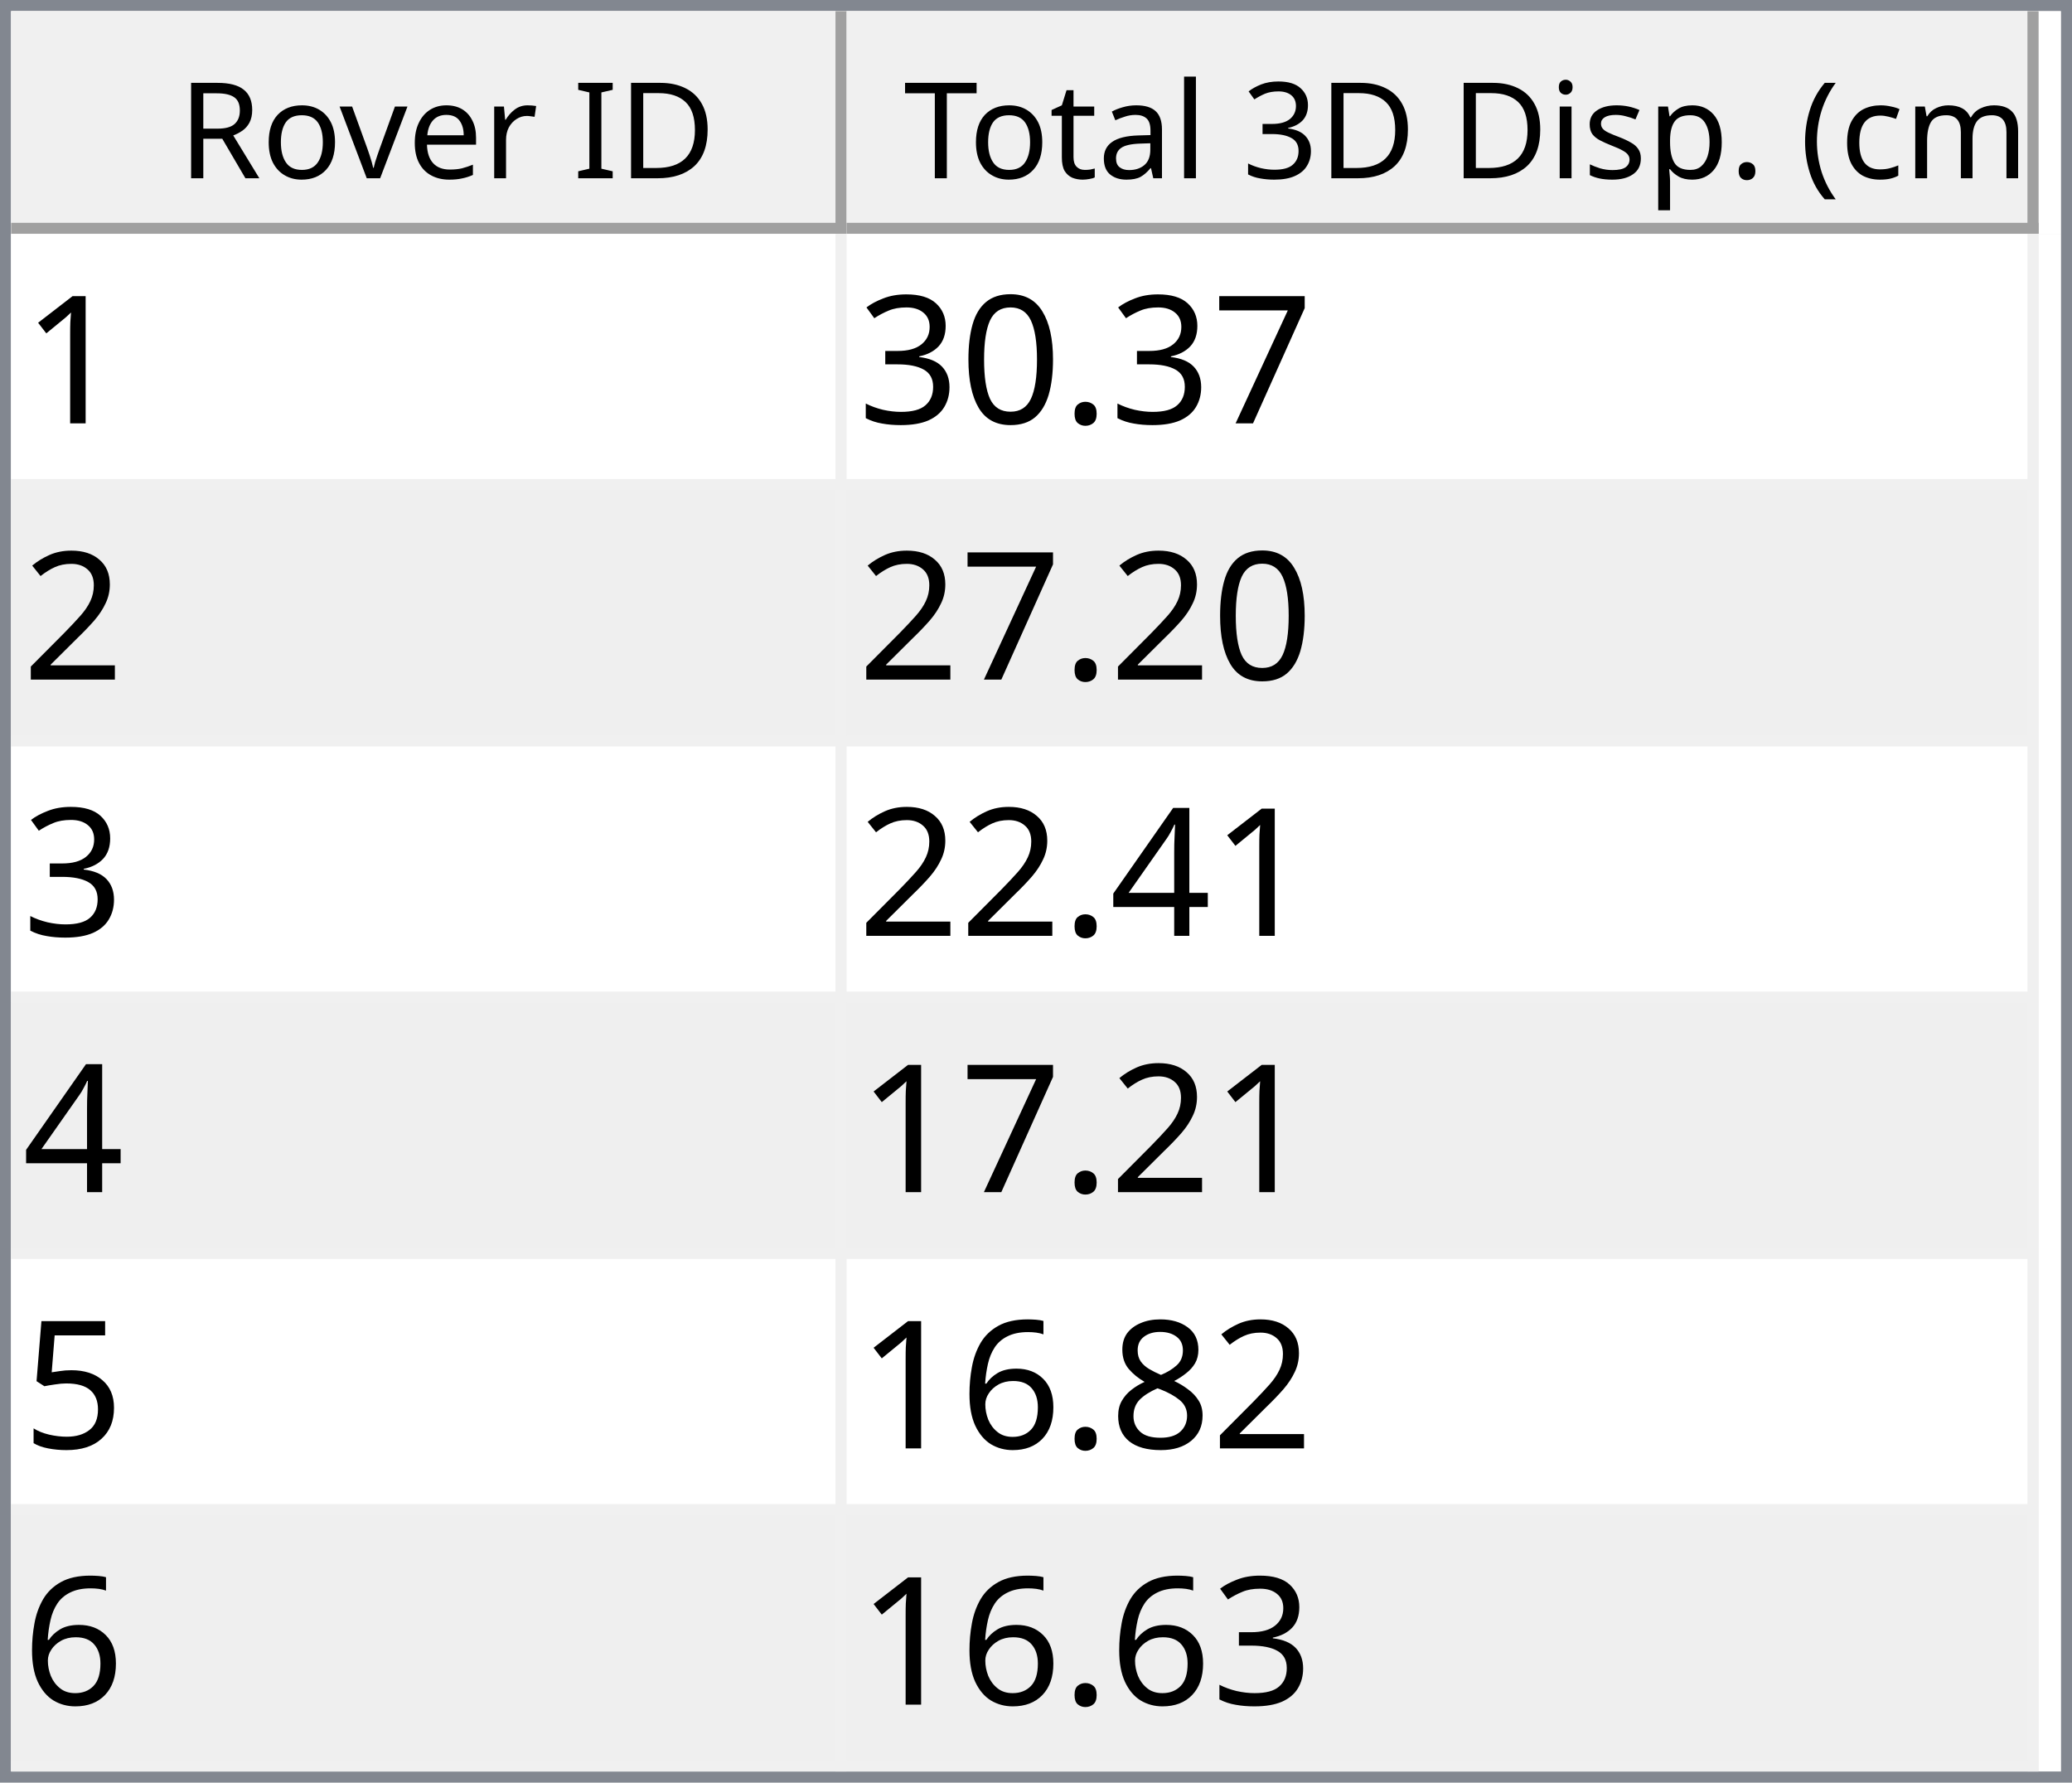
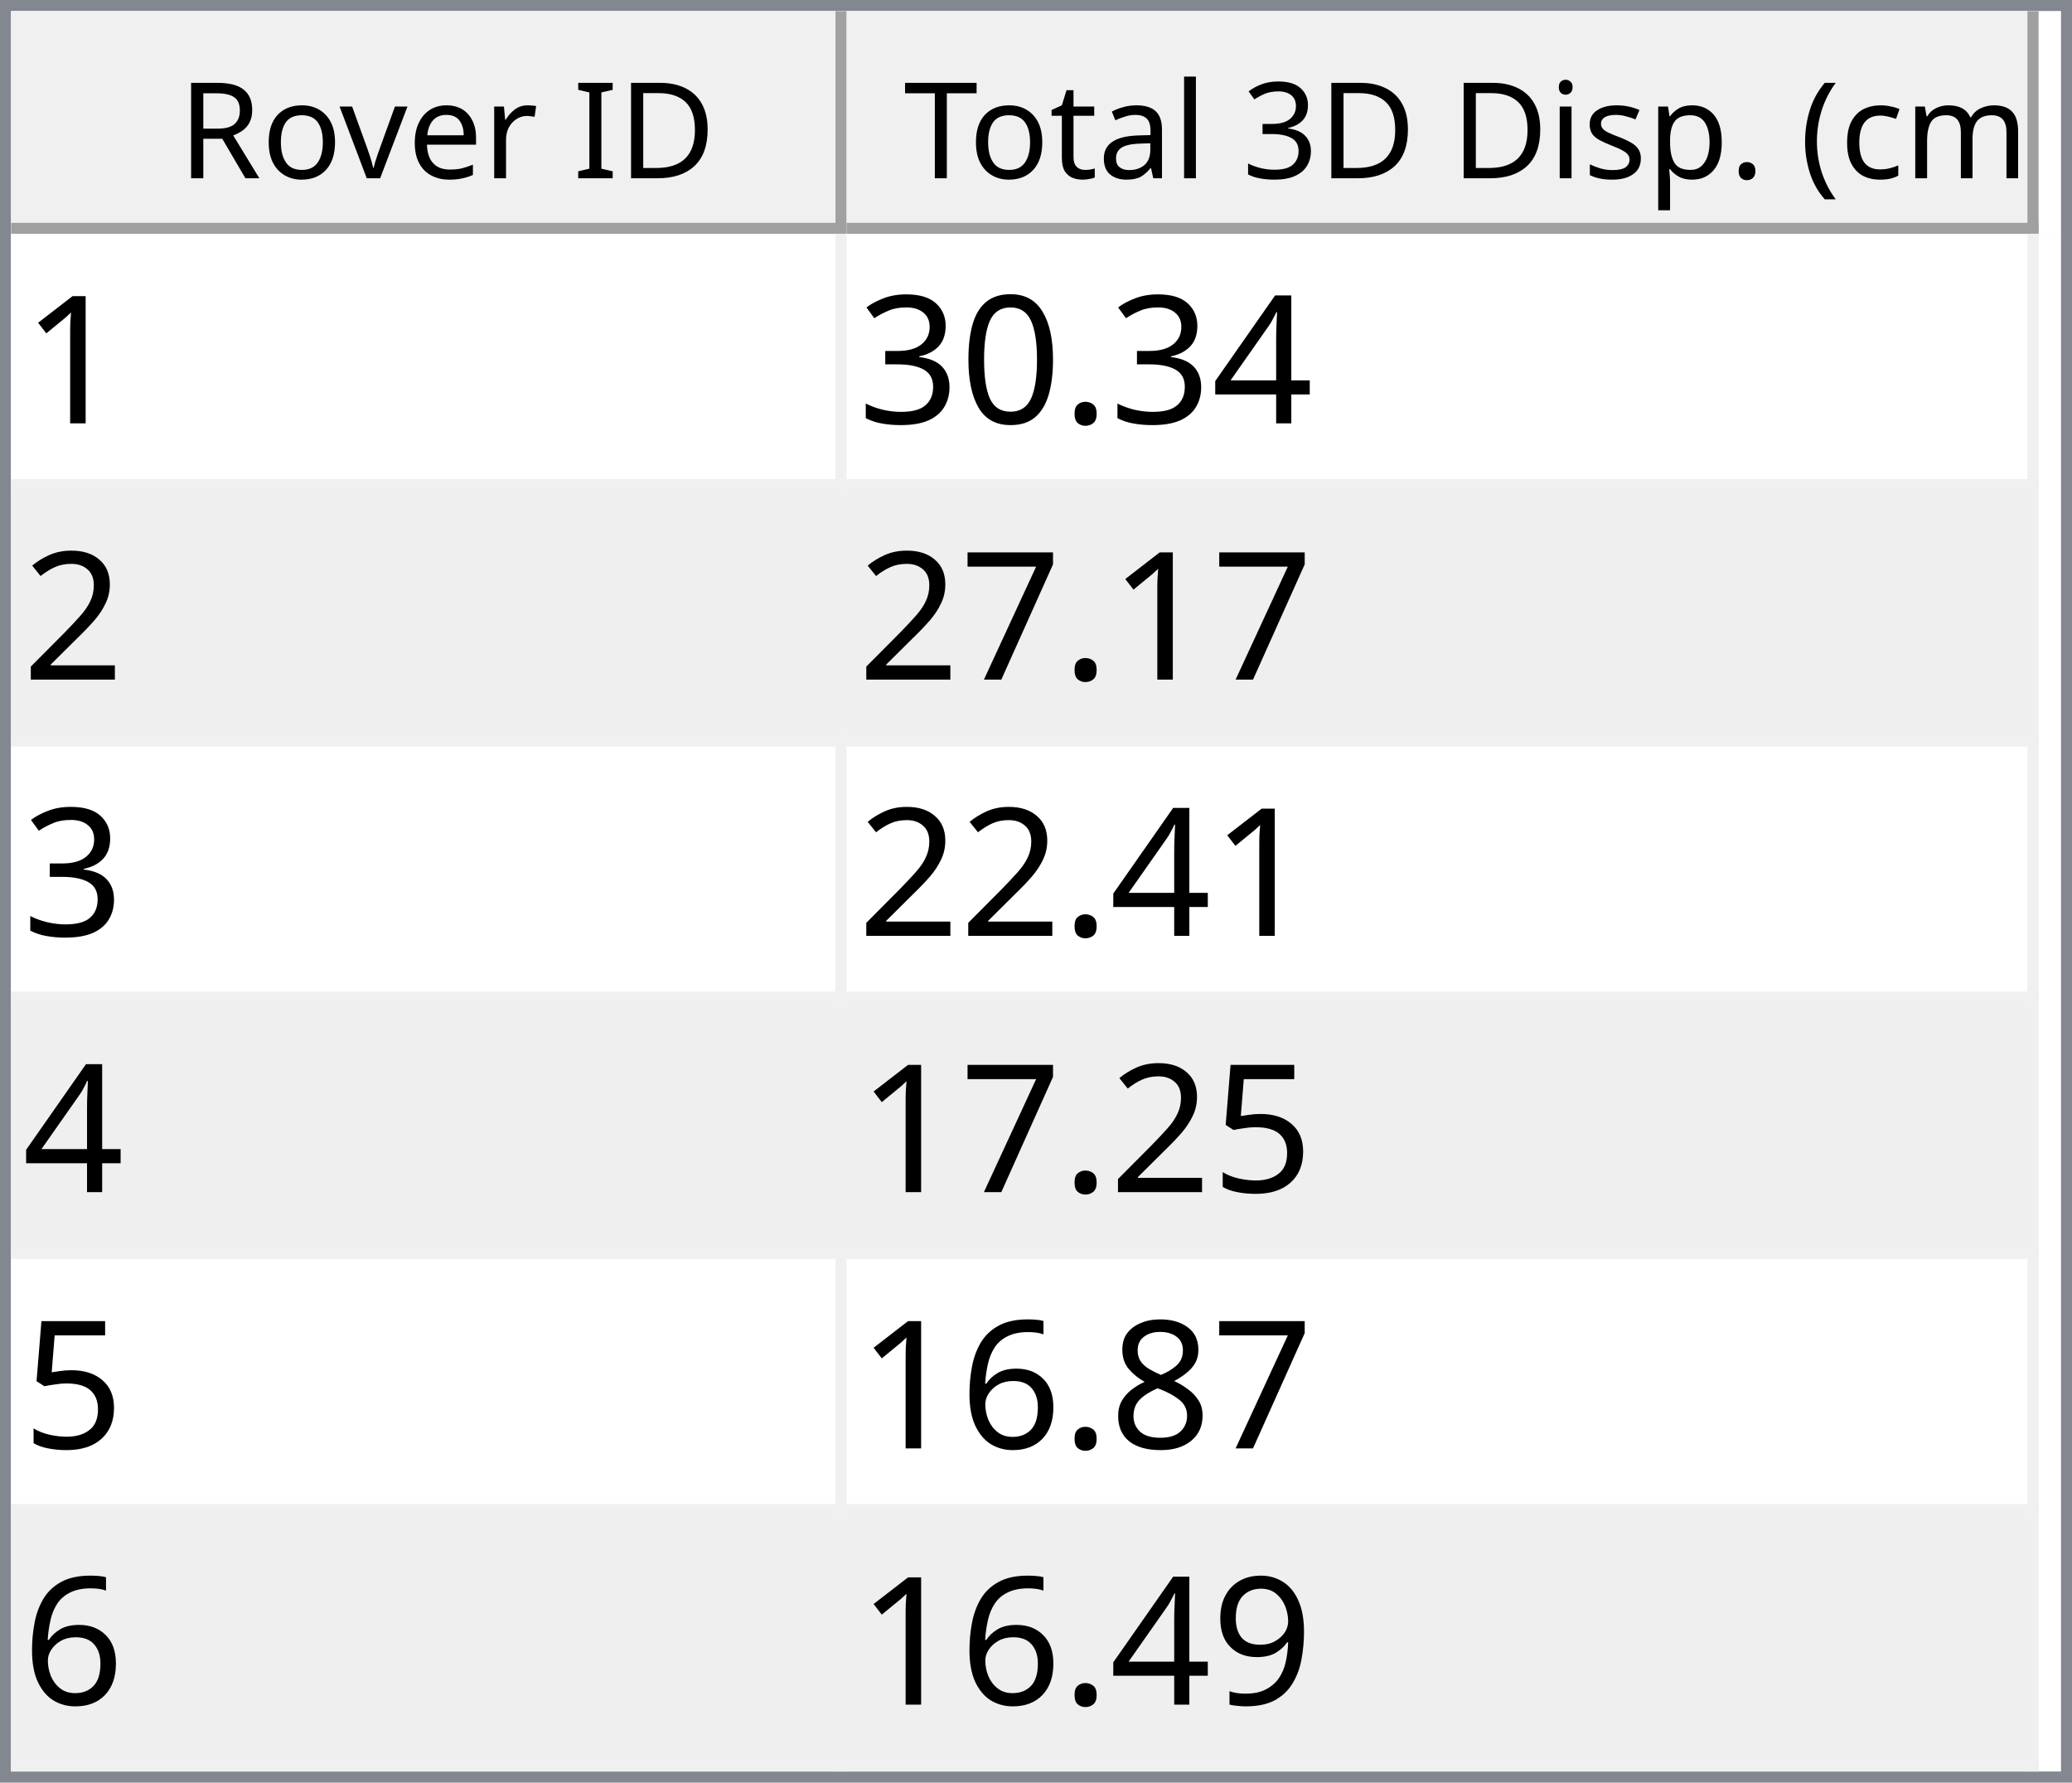
<svg xmlns="http://www.w3.org/2000/svg" style="fill-opacity:1; color-rendering:auto; color-interpolation:auto; text-rendering:auto; stroke:black; stroke-linecap:square; stroke-miterlimit:10; shape-rendering:auto; stroke-opacity:1; fill:black; stroke-dasharray:none; font-weight:normal; stroke-width:1; font-family:'Dialog'; font-style:normal; stroke-linejoin:miter; font-size:12px; stroke-dashoffset:0; image-rendering:auto;" width="186" height="160">
  <defs id="genericDefs" />
  <g>
    <defs id="defs1">
      <clipPath clipPathUnits="userSpaceOnUse" id="clipPath1">
        <path d="M0 0 L186 0 L186 160 L0 160 L0 0 Z" />
      </clipPath>
      <clipPath clipPathUnits="userSpaceOnUse" id="clipPath2">
        <path d="M0 0 L0 160 L186 160 L186 0 Z" />
      </clipPath>
      <clipPath clipPathUnits="userSpaceOnUse" id="clipPath3">
        <path d="M0 0 L0 20 L184 20 L184 0 Z" />
      </clipPath>
      <clipPath clipPathUnits="userSpaceOnUse" id="clipPath4">
        <path d="M0 0 L0 20 L75 20 L75 0 Z" />
      </clipPath>
      <clipPath clipPathUnits="userSpaceOnUse" id="clipPath5">
        <path d="M1 1 L1 19 L74 19 L74 1 Z" />
      </clipPath>
      <clipPath clipPathUnits="userSpaceOnUse" id="clipPath6">
        <path d="M0 0 L0 18 L73 18 L73 0 Z" />
      </clipPath>
      <clipPath clipPathUnits="userSpaceOnUse" id="clipPath7">
        <path d="M-0.5 -0.5 L-0.5 19.5 L74.5 19.5 L74.5 -0.5 Z" />
      </clipPath>
      <clipPath clipPathUnits="userSpaceOnUse" id="clipPath8">
        <path d="M0 0 L0 20 L107 20 L107 0 Z" />
      </clipPath>
      <clipPath clipPathUnits="userSpaceOnUse" id="clipPath9">
        <path d="M1 1 L1 19 L106 19 L106 1 Z" />
      </clipPath>
      <clipPath clipPathUnits="userSpaceOnUse" id="clipPath10">
        <path d="M0 0 L0 18 L105 18 L105 0 Z" />
      </clipPath>
      <clipPath clipPathUnits="userSpaceOnUse" id="clipPath11">
        <path d="M-0.5 -0.5 L-0.5 19.5 L106.5 19.5 L106.5 -0.5 Z" />
      </clipPath>
      <clipPath clipPathUnits="userSpaceOnUse" id="clipPath12">
        <path d="M0 0 L0 138 L184 138 L184 0 Z" />
      </clipPath>
      <clipPath clipPathUnits="userSpaceOnUse" id="clipPath13">
        <path d="M0 0 L0 138 L182 138 L182 0 Z" />
      </clipPath>
      <clipPath clipPathUnits="userSpaceOnUse" id="clipPath14">
        <path d="M-0.5 -0.5 L-0.5 137.5 L181.5 137.5 L181.5 -0.5 Z" />
      </clipPath>
      <clipPath clipPathUnits="userSpaceOnUse" id="clipPath15">
        <path d="M0 0 L0 22 L74 22 L74 0 Z" />
      </clipPath>
      <clipPath clipPathUnits="userSpaceOnUse" id="clipPath16">
        <path d="M0 0 L0 22 L106 22 L106 0 Z" />
      </clipPath>
      <font horiz-adv-x="64.551" id="font1">
        <font-face ascent="107.91" descent="25.098" units-per-em="100" style="font-style:normal; font-family:Segoe UI; font-weight:normal;" />
        <missing-glyph horiz-adv-x="64.551" d="M8.109 0 L8.109 68.266 L56.453 68.266 L56.453 0 L8.109 0 ZM15.328 7.234 L49.219 7.234 L49.219 61.031 L15.328 61.031 L15.328 7.234 Z" />
        <glyph unicode="D" horiz-adv-x="70.117" d="M9.188 0 L9.188 70.016 L28.516 70.016 Q65.531 70.016 65.531 35.891 Q65.531 19.672 55.25 9.836 Q44.969 0 27.734 0 L9.188 0 ZM17.391 62.594 L17.391 7.422 L27.828 7.422 Q41.609 7.422 49.273 14.797 Q56.938 22.172 56.938 35.688 Q56.938 62.594 28.328 62.594 L17.391 62.594 Z" />
        <glyph unicode="I" horiz-adv-x="26.611" d="M17.391 0 L9.188 0 L9.188 70.016 L17.391 70.016 L17.391 0 Z" />
        <glyph unicode=" " horiz-adv-x="27.393" d="" />
        <glyph unicode="r" horiz-adv-x="34.766" d="M34.188 41.891 Q32.078 43.5 28.125 43.5 Q23 43.5 19.555 38.672 Q16.109 33.844 16.109 25.484 L16.109 0 L8.109 0 L8.109 50 L16.109 50 L16.109 39.703 L16.312 39.703 Q18.016 44.969 21.531 47.922 Q25.047 50.875 29.391 50.875 Q32.516 50.875 34.188 50.203 L34.188 41.891 Z" />
        <glyph unicode="e" horiz-adv-x="52.295" d="M48.297 23 L12.984 23 Q13.188 14.656 17.484 10.109 Q21.781 5.562 29.297 5.562 Q37.75 5.562 44.828 11.141 L44.828 3.609 Q38.234 -1.172 27.391 -1.172 Q16.797 -1.172 10.742 5.641 Q4.688 12.453 4.688 24.812 Q4.688 36.469 11.305 43.82 Q17.922 51.172 27.734 51.172 Q37.547 51.172 42.922 44.828 Q48.297 38.484 48.297 27.203 L48.297 23 ZM40.094 29.781 Q40.047 36.719 36.75 40.578 Q33.453 44.438 27.594 44.438 Q21.922 44.438 17.969 40.383 Q14.016 36.328 13.094 29.781 L40.094 29.781 Z" />
        <glyph unicode="v" horiz-adv-x="47.9" d="M47.406 50 L27.484 0 L19.625 0 L0.688 50 L9.469 50 L22.172 13.672 Q23.578 9.672 23.922 6.688 L24.125 6.688 Q24.609 10.453 25.688 13.484 L38.969 50 L47.406 50 Z" />
        <glyph unicode="o" horiz-adv-x="58.594" d="M29 -1.172 Q17.922 -1.172 11.305 5.836 Q4.688 12.844 4.688 24.422 Q4.688 37.016 11.57 44.094 Q18.453 51.172 30.172 51.172 Q41.359 51.172 47.633 44.289 Q53.906 37.406 53.906 25.203 Q53.906 13.234 47.141 6.031 Q40.375 -1.172 29 -1.172 ZM29.594 44.438 Q21.875 44.438 17.383 39.188 Q12.891 33.938 12.891 24.703 Q12.891 15.828 17.43 10.695 Q21.969 5.562 29.594 5.562 Q37.359 5.562 41.531 10.594 Q45.703 15.625 45.703 24.906 Q45.703 34.281 41.531 39.359 Q37.359 44.438 29.594 44.438 Z" />
        <glyph unicode="R" horiz-adv-x="59.814" d="M59.375 0 L49.609 0 L37.891 19.625 Q36.281 22.359 34.766 24.289 Q33.25 26.219 31.664 27.438 Q30.078 28.656 28.25 29.219 Q26.422 29.781 24.125 29.781 L17.391 29.781 L17.391 0 L9.188 0 L9.188 70.016 L30.078 70.016 Q34.672 70.016 38.555 68.867 Q42.438 67.719 45.289 65.375 Q48.141 63.031 49.758 59.547 Q51.375 56.062 51.375 51.375 Q51.375 47.703 50.273 44.656 Q49.172 41.609 47.148 39.211 Q45.125 36.812 42.266 35.133 Q39.406 33.453 35.844 32.516 L35.844 32.328 Q37.594 31.547 38.891 30.547 Q40.188 29.547 41.359 28.18 Q42.531 26.812 43.68 25.078 Q44.828 23.344 46.234 21.047 L59.375 0 ZM17.391 62.594 L17.391 37.203 L28.516 37.203 Q31.594 37.203 34.203 38.133 Q36.812 39.062 38.719 40.797 Q40.625 42.531 41.703 45.047 Q42.781 47.562 42.781 50.688 Q42.781 56.297 39.141 59.445 Q35.5 62.594 28.609 62.594 L17.391 62.594 Z" />
        <glyph unicode=")" horiz-adv-x="30.176" d="M8.297 -15.922 L1.172 -15.922 Q16.406 2.344 16.406 26.812 Q16.406 51.469 1.078 70.016 L8.297 70.016 Q23.531 52.156 23.531 26.703 Q23.531 1.375 8.297 -15.922 Z" />
        <glyph unicode="m" horiz-adv-x="86.133" d="M79.109 0 L71.094 0 L71.094 28.719 Q71.094 37.016 68.531 40.727 Q65.969 44.438 59.906 44.438 Q54.781 44.438 51.195 39.75 Q47.609 35.062 47.609 28.516 L47.609 0 L39.594 0 L39.594 29.688 Q39.594 44.438 28.219 44.438 Q22.953 44.438 19.531 40.016 Q16.109 35.594 16.109 28.516 L16.109 0 L8.109 0 L8.109 50 L16.109 50 L16.109 42.094 L16.312 42.094 Q21.625 51.172 31.844 51.172 Q36.969 51.172 40.773 48.312 Q44.578 45.453 46 40.828 Q51.562 51.172 62.594 51.172 Q79.109 51.172 79.109 30.812 L79.109 0 Z" />
        <glyph unicode="c" horiz-adv-x="46.191" d="M42.188 2.297 Q36.422 -1.172 28.516 -1.172 Q17.828 -1.172 11.258 5.789 Q4.688 12.75 4.688 23.828 Q4.688 36.188 11.766 43.68 Q18.844 51.172 30.672 51.172 Q37.25 51.172 42.281 48.734 L42.281 40.531 Q36.719 44.438 30.375 44.438 Q22.703 44.438 17.797 38.945 Q12.891 33.453 12.891 24.516 Q12.891 15.719 17.508 10.641 Q22.125 5.562 29.891 5.562 Q36.422 5.562 42.188 9.906 L42.188 2.297 Z" />
        <glyph unicode="(" horiz-adv-x="30.176" d="M29.109 -15.922 L21.969 -15.922 Q6.844 1.375 6.844 26.703 Q6.844 52.156 21.969 70.016 L29.203 70.016 Q13.875 51.469 13.875 26.812 Q13.875 2.344 29.109 -15.922 Z" />
        <glyph unicode="." horiz-adv-x="21.68" d="M10.891 -1.078 Q8.641 -1.078 7.055 0.539 Q5.469 2.156 5.469 4.391 Q5.469 6.641 7.055 8.273 Q8.641 9.906 10.891 9.906 Q13.188 9.906 14.797 8.273 Q16.406 6.641 16.406 4.391 Q16.406 2.156 14.797 0.539 Q13.188 -1.078 10.891 -1.078 Z" />
        <glyph unicode="p" horiz-adv-x="58.789" d="M16.312 7.234 L16.109 7.234 L16.109 -23 L8.109 -23 L8.109 50 L16.109 50 L16.109 41.219 L16.312 41.219 Q22.219 51.172 33.594 51.172 Q43.266 51.172 48.688 44.461 Q54.109 37.75 54.109 26.469 Q54.109 13.922 48 6.375 Q41.891 -1.172 31.297 -1.172 Q21.578 -1.172 16.312 7.234 ZM16.109 27.391 L16.109 20.406 Q16.109 14.203 20.141 9.883 Q24.172 5.562 30.375 5.562 Q37.641 5.562 41.773 11.133 Q45.906 16.703 45.906 26.609 Q45.906 34.969 42.047 39.703 Q38.188 44.438 31.594 44.438 Q24.609 44.438 20.359 39.578 Q16.109 34.719 16.109 27.391 Z" />
        <glyph unicode="s" horiz-adv-x="42.432" d="M5.078 1.812 L5.078 10.406 Q11.625 5.562 19.484 5.562 Q30.031 5.562 30.031 12.594 Q30.031 14.594 29.125 15.992 Q28.219 17.391 26.68 18.461 Q25.141 19.531 23.07 20.383 Q21 21.234 18.609 22.172 Q15.281 23.484 12.766 24.828 Q10.25 26.172 8.57 27.859 Q6.891 29.547 6.031 31.695 Q5.172 33.844 5.172 36.719 Q5.172 40.234 6.789 42.945 Q8.406 45.656 11.086 47.484 Q13.766 49.312 17.211 50.242 Q20.656 51.172 24.312 51.172 Q30.812 51.172 35.938 48.922 L35.938 40.828 Q30.422 44.438 23.25 44.438 Q21 44.438 19.195 43.922 Q17.391 43.406 16.094 42.477 Q14.797 41.547 14.086 40.258 Q13.375 38.969 13.375 37.406 Q13.375 35.453 14.086 34.133 Q14.797 32.812 16.164 31.789 Q17.531 30.766 19.484 29.938 Q21.438 29.109 23.922 28.125 Q27.25 26.859 29.883 25.516 Q32.516 24.172 34.375 22.484 Q36.234 20.797 37.234 18.602 Q38.234 16.406 38.234 13.375 Q38.234 9.672 36.602 6.938 Q34.969 4.203 32.234 2.398 Q29.5 0.594 25.93 -0.289 Q22.359 -1.172 18.453 -1.172 Q10.75 -1.172 5.078 1.812 Z" />
        <glyph unicode="i" horiz-adv-x="24.219" d="M12.203 62.703 Q10.062 62.703 8.547 64.164 Q7.031 65.625 7.031 67.875 Q7.031 70.125 8.547 71.609 Q10.062 73.094 12.203 73.094 Q14.406 73.094 15.945 71.609 Q17.484 70.125 17.484 67.875 Q17.484 65.719 15.945 64.211 Q14.406 62.703 12.203 62.703 ZM16.109 0 L8.109 0 L8.109 50 L16.109 50 L16.109 0 Z" />
        <glyph unicode="3" horiz-adv-x="53.906" d="M46.531 19.828 Q46.531 15.094 44.75 11.211 Q42.969 7.328 39.719 4.57 Q36.469 1.812 31.93 0.297 Q27.391 -1.219 21.922 -1.219 Q11.922 -1.219 6 2.594 L6 11.188 Q13.094 5.609 22.219 5.609 Q25.875 5.609 28.828 6.539 Q31.781 7.469 33.906 9.227 Q36.031 10.984 37.18 13.477 Q38.328 15.969 38.328 19.094 Q38.328 32.812 18.797 32.812 L12.984 32.812 L12.984 39.594 L18.5 39.594 Q35.797 39.594 35.797 52.484 Q35.797 64.406 22.609 64.406 Q15.188 64.406 8.688 59.422 L8.688 67.188 Q15.375 71.188 24.609 71.188 Q29 71.188 32.57 69.969 Q36.141 68.75 38.68 66.555 Q41.219 64.359 42.609 61.281 Q44 58.203 44 54.5 Q44 40.672 30.031 36.719 L30.031 36.531 Q33.594 36.141 36.625 34.797 Q39.656 33.453 41.852 31.305 Q44.047 29.156 45.289 26.25 Q46.531 23.344 46.531 19.828 Z" />
        <glyph unicode="l" horiz-adv-x="24.219" d="M16.109 0 L8.109 0 L8.109 74.031 L16.109 74.031 L16.109 0 Z" />
        <glyph unicode="a" horiz-adv-x="50.879" d="M43.891 0 L35.891 0 L35.891 7.812 L35.688 7.812 Q30.469 -1.172 20.312 -1.172 Q12.844 -1.172 8.617 2.781 Q4.391 6.734 4.391 13.281 Q4.391 27.297 20.906 29.594 L35.891 31.688 Q35.891 44.438 25.594 44.438 Q16.547 44.438 9.281 38.281 L9.281 46.484 Q16.656 51.172 26.266 51.172 Q43.891 51.172 43.891 32.516 L43.891 0 ZM35.891 25.297 L23.828 23.641 Q18.266 22.859 15.43 20.875 Q12.594 18.891 12.594 13.875 Q12.594 10.203 15.211 7.883 Q17.828 5.562 22.172 5.562 Q28.125 5.562 32.008 9.742 Q35.891 13.922 35.891 20.312 L35.891 25.297 Z" />
        <glyph unicode="t" horiz-adv-x="33.887" d="M31.297 0.484 Q28.469 -1.078 23.828 -1.078 Q10.688 -1.078 10.688 13.578 L10.688 43.172 L2.094 43.172 L2.094 50 L10.688 50 L10.688 62.203 L18.703 64.797 L18.703 50 L31.297 50 L31.297 43.172 L18.703 43.172 L18.703 14.984 Q18.703 9.969 20.414 7.82 Q22.125 5.672 26.078 5.672 Q29.109 5.672 31.297 7.328 L31.297 0.484 Z" />
        <glyph unicode="T" horiz-adv-x="52.393" d="M50.594 62.594 L30.375 62.594 L30.375 0 L22.172 0 L22.172 62.594 L2 62.594 L2 70.016 L50.594 70.016 L50.594 62.594 Z" />
      </font>
      <font horiz-adv-x="75.0" id="font2">
        <font-face ascent="100.537" descent="21.973" units-per-em="100" style="font-style:normal; font-family:sans-serif; font-weight:normal;" />
        <missing-glyph horiz-adv-x="75.0" d="M12.5 0 L12.5 62.5 L62.5 62.5 L62.5 0 L12.5 0 ZM14.062 1.562 L60.938 1.562 L60.938 60.938 L14.062 60.938 L14.062 1.562 Z" />
        <glyph unicode="1" horiz-adv-x="55.615" d="M37.25 0 L28.469 0 L28.469 56 Q25.297 52.984 20.141 49.953 Q14.984 46.922 10.891 45.406 L10.891 53.906 Q18.266 57.375 23.781 62.305 Q29.297 67.234 31.594 71.875 L37.25 71.875 L37.25 0 Z" />
-         <glyph unicode="7" horiz-adv-x="55.615" d="M4.734 62.203 L4.734 70.656 L51.078 70.656 L51.078 63.812 Q44.234 56.547 37.523 44.484 Q30.812 32.422 27.156 19.672 Q24.516 10.688 23.781 0 L14.75 0 Q14.891 8.453 18.062 20.414 Q21.234 32.375 27.172 43.484 Q33.109 54.594 39.797 62.203 L4.734 62.203 Z" />
+         <glyph unicode="4" horiz-adv-x="55.615" d="M32.328 0 L32.328 17.141 L1.266 17.141 L1.266 25.203 L33.938 71.578 L41.109 71.578 L41.109 25.203 L50.781 25.203 L50.781 17.141 L41.109 17.141 L41.109 0 L32.328 0 ZM32.328 25.203 L32.328 57.469 L9.906 25.203 L32.328 25.203 Z" />
        <glyph unicode="." horiz-adv-x="27.783" d="M9.078 0 L9.078 10.016 L19.094 10.016 L19.094 0 L9.078 0 Z" />
        <glyph unicode="0" horiz-adv-x="55.615" d="M4.156 35.297 Q4.156 48 6.766 55.742 Q9.375 63.484 14.523 67.68 Q19.672 71.875 27.484 71.875 Q33.25 71.875 37.594 69.555 Q41.938 67.234 44.773 62.867 Q47.609 58.5 49.219 52.227 Q50.828 45.953 50.828 35.297 Q50.828 22.703 48.242 14.969 Q45.656 7.234 40.508 3.008 Q35.359 -1.219 27.484 -1.219 Q17.141 -1.219 11.234 6.203 Q4.156 15.141 4.156 35.297 ZM13.188 35.297 Q13.188 17.672 17.312 11.836 Q21.438 6 27.484 6 Q33.547 6 37.672 11.859 Q41.797 17.719 41.797 35.297 Q41.797 52.984 37.672 58.789 Q33.547 64.594 27.391 64.594 Q21.344 64.594 17.719 59.469 Q13.188 52.938 13.188 35.297 Z" />
        <glyph unicode="3" horiz-adv-x="55.615" d="M4.203 18.891 L12.984 20.062 Q14.5 12.594 18.141 9.297 Q21.781 6 27 6 Q33.203 6 37.477 10.297 Q41.75 14.594 41.75 20.953 Q41.75 27 37.797 30.93 Q33.844 34.859 27.734 34.859 Q25.25 34.859 21.531 33.891 L22.516 41.609 Q23.391 41.5 23.922 41.5 Q29.547 41.5 34.039 44.43 Q38.531 47.359 38.531 53.469 Q38.531 58.297 35.258 61.477 Q31.984 64.656 26.812 64.656 Q21.688 64.656 18.266 61.43 Q14.844 58.203 13.875 51.766 L5.078 53.328 Q6.688 62.156 12.398 67.016 Q18.109 71.875 26.609 71.875 Q32.469 71.875 37.398 69.359 Q42.328 66.844 44.945 62.5 Q47.562 58.156 47.562 53.266 Q47.562 48.641 45.07 44.828 Q42.578 41.016 37.703 38.766 Q44.047 37.312 47.562 32.695 Q51.078 28.078 51.078 21.141 Q51.078 11.766 44.242 5.25 Q37.406 -1.266 26.953 -1.266 Q17.531 -1.266 11.305 4.352 Q5.078 9.969 4.203 18.891 Z" />
        <glyph unicode="2" horiz-adv-x="55.615" d="M50.344 8.453 L50.344 0 L3.031 0 Q2.938 3.172 4.047 6.109 Q5.859 10.938 9.836 15.625 Q13.812 20.312 21.344 26.469 Q33.016 36.031 37.117 41.625 Q41.219 47.219 41.219 52.203 Q41.219 57.422 37.477 61.008 Q33.734 64.594 27.734 64.594 Q21.391 64.594 17.578 60.789 Q13.766 56.984 13.719 50.25 L4.688 51.172 Q5.609 61.281 11.664 66.578 Q17.719 71.875 27.938 71.875 Q38.234 71.875 44.242 66.164 Q50.25 60.453 50.25 52 Q50.25 47.703 48.492 43.555 Q46.734 39.406 42.656 34.812 Q38.578 30.219 29.109 22.219 Q21.188 15.578 18.945 13.211 Q16.703 10.844 15.234 8.453 L50.344 8.453 Z" />
-         <glyph unicode="4" horiz-adv-x="55.615" d="M32.328 0 L32.328 17.141 L1.266 17.141 L1.266 25.203 L33.938 71.578 L41.109 71.578 L41.109 25.203 L50.781 25.203 L50.781 17.141 L41.109 17.141 L41.109 0 L32.328 0 ZM32.328 25.203 L32.328 57.469 L9.906 25.203 L32.328 25.203 Z" />
+         <glyph unicode="7" horiz-adv-x="55.615" d="M4.734 62.203 L4.734 70.656 L51.078 70.656 L51.078 63.812 Q44.234 56.547 37.523 44.484 Q30.812 32.422 27.156 19.672 Q24.516 10.688 23.781 0 L14.75 0 Q14.891 8.453 18.062 20.414 Q21.234 32.375 27.172 43.484 Q33.109 54.594 39.797 62.203 L4.734 62.203 Z" />
        <glyph unicode="5" horiz-adv-x="55.615" d="M4.156 18.75 L13.375 19.531 Q14.406 12.797 18.141 9.398 Q21.875 6 27.156 6 Q33.5 6 37.891 10.789 Q42.281 15.578 42.281 23.484 Q42.281 31 38.062 35.352 Q33.844 39.703 27 39.703 Q22.75 39.703 19.336 37.773 Q15.922 35.844 13.969 32.766 L5.719 33.844 L12.641 70.609 L48.25 70.609 L48.25 62.203 L19.672 62.203 L15.828 42.969 Q22.266 47.469 29.344 47.469 Q38.719 47.469 45.164 40.969 Q51.609 34.469 51.609 24.266 Q51.609 14.547 45.953 7.469 Q39.062 -1.219 27.156 -1.219 Q17.391 -1.219 11.211 4.25 Q5.031 9.719 4.156 18.75 Z" />
        <glyph unicode="8" horiz-adv-x="55.615" d="M17.672 38.812 Q12.203 40.828 9.57 44.539 Q6.938 48.25 6.938 53.422 Q6.938 61.234 12.555 66.555 Q18.172 71.875 27.484 71.875 Q36.859 71.875 42.578 66.43 Q48.297 60.984 48.297 53.172 Q48.297 48.188 45.68 44.508 Q43.062 40.828 37.75 38.812 Q44.344 36.672 47.781 31.883 Q51.219 27.094 51.219 20.453 Q51.219 11.281 44.727 5.031 Q38.234 -1.219 27.641 -1.219 Q17.047 -1.219 10.547 5.055 Q4.047 11.328 4.047 20.703 Q4.047 27.688 7.594 32.398 Q11.141 37.109 17.672 38.812 ZM15.922 53.719 Q15.922 48.641 19.195 45.414 Q22.469 42.188 27.688 42.188 Q32.766 42.188 36.016 45.383 Q39.266 48.578 39.266 53.219 Q39.266 58.062 35.914 61.359 Q32.562 64.656 27.594 64.656 Q22.562 64.656 19.242 61.43 Q15.922 58.203 15.922 53.719 ZM13.094 20.656 Q13.094 16.891 14.875 13.375 Q16.656 9.859 20.172 7.93 Q23.688 6 27.734 6 Q34.031 6 38.133 10.055 Q42.234 14.109 42.234 20.359 Q42.234 26.703 38.016 30.859 Q33.797 35.016 27.438 35.016 Q21.234 35.016 17.164 30.914 Q13.094 26.812 13.094 20.656 Z" />
        <glyph unicode="6" horiz-adv-x="55.615" d="M49.75 54.047 L41.016 53.375 Q39.844 58.547 37.703 60.891 Q34.125 64.656 28.906 64.656 Q24.703 64.656 21.531 62.312 Q17.391 59.281 14.992 53.469 Q12.594 47.656 12.5 36.922 Q15.672 41.75 20.266 44.094 Q24.859 46.438 29.891 46.438 Q38.672 46.438 44.852 39.969 Q51.031 33.5 51.031 23.25 Q51.031 16.5 48.125 10.719 Q45.219 4.938 40.141 1.859 Q35.062 -1.219 28.609 -1.219 Q17.625 -1.219 10.695 6.859 Q3.766 14.938 3.766 33.5 Q3.766 54.25 11.422 63.672 Q18.109 71.875 29.438 71.875 Q37.891 71.875 43.289 67.141 Q48.688 62.406 49.75 54.047 ZM13.875 23.188 Q13.875 18.656 15.797 14.508 Q17.719 10.359 21.188 8.18 Q24.656 6 28.469 6 Q34.031 6 38.039 10.492 Q42.047 14.984 42.047 22.703 Q42.047 30.125 38.086 34.398 Q34.125 38.672 28.125 38.672 Q22.172 38.672 18.023 34.398 Q13.875 30.125 13.875 23.188 Z" />
+         <glyph unicode="9" horiz-adv-x="55.615" d="M5.469 16.547 L13.922 17.328 Q14.984 11.375 18.016 8.688 Q21.047 6 25.781 6 Q29.828 6 32.883 7.859 Q35.938 9.719 37.891 12.82 Q39.844 15.922 41.164 21.195 Q42.484 26.469 42.484 31.938 Q42.484 32.516 42.438 33.688 Q39.797 29.5 35.234 26.883 Q30.672 24.266 25.344 24.266 Q16.453 24.266 10.305 30.711 Q4.156 37.156 4.156 47.703 Q4.156 58.594 10.578 65.234 Q17 71.875 26.656 71.875 Q33.641 71.875 39.43 68.117 Q45.219 64.359 48.219 57.398 Q51.219 50.438 51.219 37.25 Q51.219 23.531 48.242 15.406 Q45.266 7.281 39.383 3.031 Q33.5 -1.219 25.594 -1.219 Q17.188 -1.219 11.867 3.445 Q6.547 8.109 5.469 16.547 ZM41.453 48.141 Q41.453 55.719 37.43 60.156 Q33.406 64.594 27.734 64.594 Q21.875 64.594 17.531 59.812 Q13.188 55.031 13.188 47.406 Q13.188 40.578 17.312 36.305 Q21.438 32.031 27.484 32.031 Q33.594 32.031 37.523 36.305 Q41.453 40.578 41.453 48.141 Z" />
      </font>
    </defs>
    <g style="fill:white; stroke:white;">
      <rect x="0" y="0" width="186" style="clip-path:url(#clipPath1); stroke:none;" height="160" />
    </g>
    <g style="fill:white; text-rendering:optimizeSpeed; color-rendering:optimizeSpeed; image-rendering:optimizeSpeed; shape-rendering:crispEdges; stroke:white; color-interpolation:sRGB;">
      <rect x="0" width="186" height="160" y="0" style="stroke:none;" />
      <path style="stroke:none;" d="M0 160 L186 160 L186 0 L0 0 Z" />
    </g>
    <g style="fill:rgb(240,240,240); font-family:'Segoe UI'; stroke:rgb(240,240,240);">
      <rect x="0" y="0" width="186" style="clip-path:url(#clipPath2); stroke:none;" height="160" />
    </g>
    <g style="fill:rgb(130,135,144); font-family:'Segoe UI'; stroke:rgb(130,135,144);">
      <path d="M0 0 L186 0 L186 160 L0 160 L0 0 ZM1 1 L185 1 L185 159 L1 159 L1 1 Z" style="fill-rule:evenodd; clip-path:url(#clipPath2); stroke:none;" />
    </g>
    <g style="fill:white; font-family:'Segoe UI'; stroke:white;" transform="translate(1,1)">
      <rect x="0" y="0" width="184" style="clip-path:url(#clipPath3); stroke:none;" height="20" />
    </g>
    <g style="fill:rgb(240,240,240); font-family:'Segoe UI'; stroke:rgb(240,240,240);" transform="translate(1,1)">
      <rect x="0" y="0" width="75" style="clip-path:url(#clipPath4); stroke:none;" height="20" />
    </g>
    <g style="font-family:'Segoe UI';" transform="translate(2,2)">
      <text x="14" xml:space="preserve" y="14" style="clip-path:url(#clipPath6); stroke:none;">Rover ID</text>
    </g>
    <g style="fill:rgb(160,160,160); font-family:'Segoe UI'; stroke:rgb(160,160,160); stroke-linejoin:bevel;" transform="translate(1.5,1.5)">
      <line x1="74" x2="74" y1="0" style="fill:none; clip-path:url(#clipPath7);" y2="19" />
    </g>
    <g style="fill:rgb(160,160,160); font-family:'Segoe UI'; stroke:rgb(160,160,160); stroke-linejoin:bevel;" transform="matrix(1,0,0,1,1,1) translate(0.5,0.5)">
      <line x1="0" x2="74" y1="19" style="fill:none; clip-path:url(#clipPath7);" y2="19" />
    </g>
    <g style="fill:rgb(240,240,240); font-family:'Segoe UI'; stroke:rgb(240,240,240);" transform="translate(76,1)">
      <rect x="0" y="0" width="107" style="clip-path:url(#clipPath8); stroke:none;" height="20" />
    </g>
    <g style="font-family:'Segoe UI';" transform="translate(77,2)">
      <text x="1" xml:space="preserve" y="14" style="clip-path:url(#clipPath10); stroke:none;"> Total 3D Disp. (cm)</text>
    </g>
    <g style="fill:rgb(160,160,160); font-family:'Segoe UI'; stroke:rgb(160,160,160); stroke-linejoin:bevel;" transform="translate(76.5,1.5)">
      <line x1="106" x2="106" y1="0" style="fill:none; clip-path:url(#clipPath11);" y2="19" />
    </g>
    <g style="fill:rgb(160,160,160); font-family:'Segoe UI'; stroke:rgb(160,160,160); stroke-linejoin:bevel;" transform="matrix(1,0,0,1,76,1) translate(0.5,0.5)">
      <line x1="0" x2="106" y1="19" style="fill:none; clip-path:url(#clipPath11);" y2="19" />
    </g>
    <g style="fill:white; font-family:'Segoe UI'; stroke:white;" transform="translate(1,21)">
      <rect x="0" y="0" width="184" style="clip-path:url(#clipPath12); stroke:none;" height="138" />
    </g>
    <g style="fill:rgb(240,240,240); font-size:16px; font-family:sans-serif; stroke:rgb(240,240,240);" transform="translate(1,21)">
      <rect x="0" y="0" width="182" style="clip-path:url(#clipPath13); stroke:none;" height="138" />
      <line transform="translate(0.5,0.5)" x1="0" x2="181" y1="22" style="clip-path:url(#clipPath14); fill:none; stroke-linejoin:bevel;" y2="22" />
    </g>
    <g transform="matrix(1,0,0,1,1,21) translate(0.5,0.5)" style="fill:rgb(240,240,240); font-size:16px; font-family:sans-serif; stroke:rgb(240,240,240); stroke-linejoin:bevel;">
      <line x1="0" x2="181" y1="45" style="fill:none; clip-path:url(#clipPath14);" y2="45" />
    </g>
    <g transform="matrix(1,0,0,1,1,21) translate(0.5,0.5)" style="fill:rgb(240,240,240); font-size:16px; font-family:sans-serif; stroke:rgb(240,240,240); stroke-linejoin:bevel;">
      <line x1="0" x2="181" y1="68" style="fill:none; clip-path:url(#clipPath14);" y2="68" />
    </g>
    <g transform="matrix(1,0,0,1,1,21) translate(0.5,0.5)" style="fill:rgb(240,240,240); font-size:16px; font-family:sans-serif; stroke:rgb(240,240,240); stroke-linejoin:bevel;">
      <line x1="0" x2="181" y1="91" style="fill:none; clip-path:url(#clipPath14);" y2="91" />
    </g>
    <g transform="matrix(1,0,0,1,1,21) translate(0.5,0.5)" style="fill:rgb(240,240,240); font-size:16px; font-family:sans-serif; stroke:rgb(240,240,240); stroke-linejoin:bevel;">
      <line x1="0" x2="181" y1="114" style="fill:none; clip-path:url(#clipPath14);" y2="114" />
    </g>
    <g transform="matrix(1,0,0,1,1,21) translate(0.5,0.5)" style="fill:rgb(240,240,240); font-size:16px; font-family:sans-serif; stroke:rgb(240,240,240); stroke-linejoin:bevel;">
      <line x1="0" x2="181" y1="137" style="fill:none; clip-path:url(#clipPath14);" y2="137" />
    </g>
    <g transform="matrix(1,0,0,1,1,21) translate(0.5,0.5)" style="fill:rgb(240,240,240); font-size:16px; font-family:sans-serif; stroke:rgb(240,240,240); stroke-linejoin:bevel;">
      <line x1="74" x2="74" y1="0" style="fill:none; clip-path:url(#clipPath14);" y2="137" />
    </g>
    <g transform="matrix(1,0,0,1,1,21) translate(0.5,0.5)" style="fill:rgb(240,240,240); font-size:16px; font-family:sans-serif; stroke:rgb(240,240,240); stroke-linejoin:bevel;">
      <line x1="181" x2="181" y1="0" style="fill:none; clip-path:url(#clipPath14);" y2="137" />
    </g>
    <g style="fill:white; font-size:16px; font-family:sans-serif; stroke:white;" transform="matrix(1,0,0,1,1,21)">
      <rect x="0" y="0" width="74" style="clip-path:url(#clipPath15); stroke:none;" height="22" />
      <text x="1" y="17" style="fill:black; clip-path:url(#clipPath15); stroke:none;" xml:space="preserve">1</text>
    </g>
    <g style="fill:white; font-size:16px; font-family:sans-serif; stroke:white;" transform="matrix(1,0,0,1,1,21) translate(75,0)">
      <rect x="0" y="0" width="106" style="clip-path:url(#clipPath16); stroke:none;" height="22" />
-       <text x="1" y="17" style="fill:black; clip-path:url(#clipPath16); stroke:none;" xml:space="preserve">30.37</text>
+       <text x="1" y="17" style="fill:black; clip-path:url(#clipPath16); stroke:none;" xml:space="preserve">30.34</text>
    </g>
    <g style="fill:rgb(239,239,239); font-size:16px; font-family:sans-serif; stroke:rgb(239,239,239);" transform="matrix(1,0,0,1,1,21) translate(0,23)">
      <rect x="0" y="0" width="74" style="clip-path:url(#clipPath15); stroke:none;" height="22" />
      <text x="1" y="17" style="fill:black; clip-path:url(#clipPath15); stroke:none;" xml:space="preserve">2</text>
    </g>
    <g style="fill:rgb(239,239,239); font-size:16px; font-family:sans-serif; stroke:rgb(239,239,239);" transform="matrix(1,0,0,1,1,21) translate(75,23)">
      <rect x="0" y="0" width="106" style="clip-path:url(#clipPath16); stroke:none;" height="22" />
-       <text x="1" y="17" style="fill:black; clip-path:url(#clipPath16); stroke:none;" xml:space="preserve">27.20</text>
+       <text x="1" y="17" style="fill:black; clip-path:url(#clipPath16); stroke:none;" xml:space="preserve">27.17</text>
    </g>
    <g style="fill:white; font-size:16px; font-family:sans-serif; stroke:white;" transform="matrix(1,0,0,1,1,21) translate(0,46)">
      <rect x="0" y="0" width="74" style="clip-path:url(#clipPath15); stroke:none;" height="22" />
      <text x="1" y="17" style="fill:black; clip-path:url(#clipPath15); stroke:none;" xml:space="preserve">3</text>
    </g>
    <g style="fill:white; font-size:16px; font-family:sans-serif; stroke:white;" transform="matrix(1,0,0,1,1,21) translate(75,46)">
      <rect x="0" y="0" width="106" style="clip-path:url(#clipPath16); stroke:none;" height="22" />
      <text x="1" y="17" style="fill:black; clip-path:url(#clipPath16); stroke:none;" xml:space="preserve">22.41</text>
    </g>
    <g style="fill:rgb(239,239,239); font-size:16px; font-family:sans-serif; stroke:rgb(239,239,239);" transform="matrix(1,0,0,1,1,21) translate(0,69)">
      <rect x="0" y="0" width="74" style="clip-path:url(#clipPath15); stroke:none;" height="22" />
      <text x="1" y="17" style="fill:black; clip-path:url(#clipPath15); stroke:none;" xml:space="preserve">4</text>
    </g>
    <g style="fill:rgb(239,239,239); font-size:16px; font-family:sans-serif; stroke:rgb(239,239,239);" transform="matrix(1,0,0,1,1,21) translate(75,69)">
      <rect x="0" y="0" width="106" style="clip-path:url(#clipPath16); stroke:none;" height="22" />
-       <text x="1" y="17" style="fill:black; clip-path:url(#clipPath16); stroke:none;" xml:space="preserve">17.21</text>
+       <text x="1" y="17" style="fill:black; clip-path:url(#clipPath16); stroke:none;" xml:space="preserve">17.25</text>
    </g>
    <g style="fill:white; font-size:16px; font-family:sans-serif; stroke:white;" transform="matrix(1,0,0,1,1,21) translate(0,92)">
      <rect x="0" y="0" width="74" style="clip-path:url(#clipPath15); stroke:none;" height="22" />
      <text x="1" y="17" style="fill:black; clip-path:url(#clipPath15); stroke:none;" xml:space="preserve">5</text>
    </g>
    <g style="fill:white; font-size:16px; font-family:sans-serif; stroke:white;" transform="matrix(1,0,0,1,1,21) translate(75,92)">
      <rect x="0" y="0" width="106" style="clip-path:url(#clipPath16); stroke:none;" height="22" />
-       <text x="1" y="17" style="fill:black; clip-path:url(#clipPath16); stroke:none;" xml:space="preserve">16.82</text>
+       <text x="1" y="17" style="fill:black; clip-path:url(#clipPath16); stroke:none;" xml:space="preserve">16.87</text>
    </g>
    <g style="fill:rgb(239,239,239); font-size:16px; font-family:sans-serif; stroke:rgb(239,239,239);" transform="matrix(1,0,0,1,1,21) translate(0,115)">
      <rect x="0" y="0" width="74" style="clip-path:url(#clipPath15); stroke:none;" height="22" />
      <text x="1" y="17" style="fill:black; clip-path:url(#clipPath15); stroke:none;" xml:space="preserve">6</text>
    </g>
    <g style="fill:rgb(239,239,239); font-size:16px; font-family:sans-serif; stroke:rgb(239,239,239);" transform="matrix(1,0,0,1,1,21) translate(75,115)">
      <rect x="0" y="0" width="106" style="clip-path:url(#clipPath16); stroke:none;" height="22" />
-       <text x="1" y="17" style="fill:black; clip-path:url(#clipPath16); stroke:none;" xml:space="preserve">16.63</text>
+       <text x="1" y="17" style="fill:black; clip-path:url(#clipPath16); stroke:none;" xml:space="preserve">16.49</text>
    </g>
  </g>
</svg>
